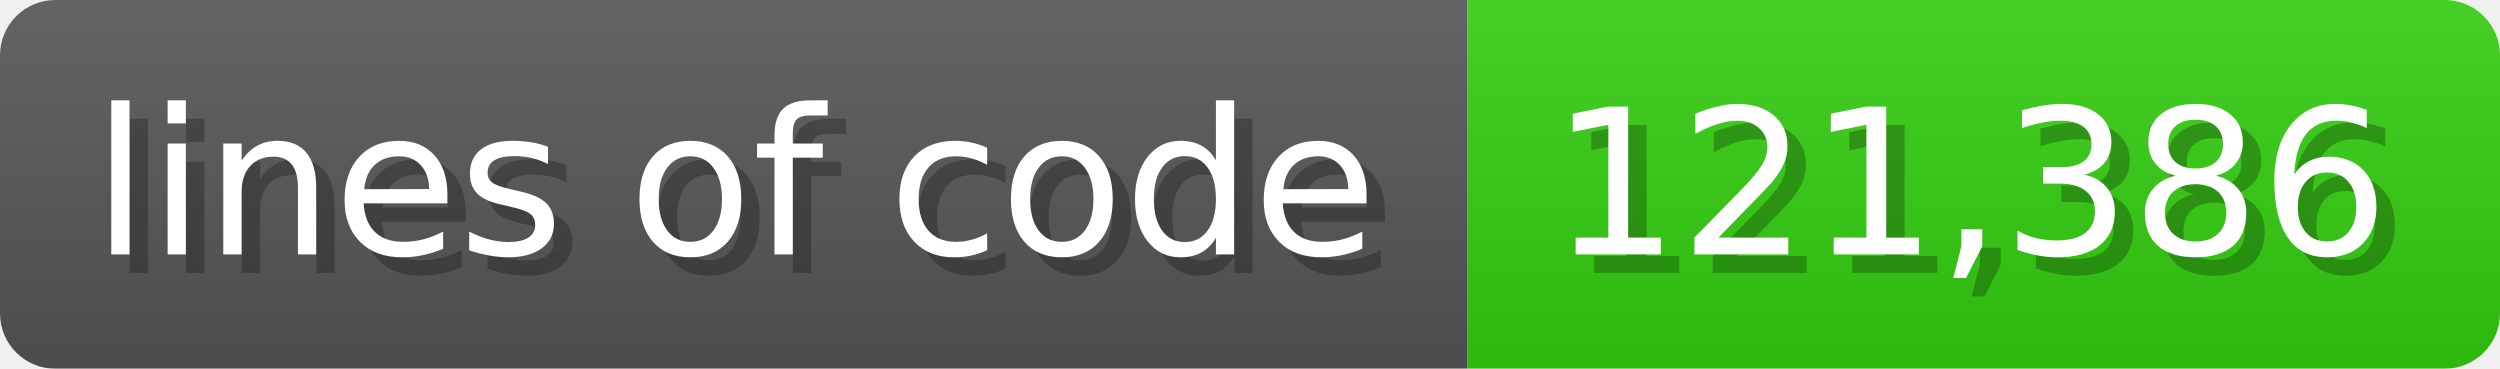
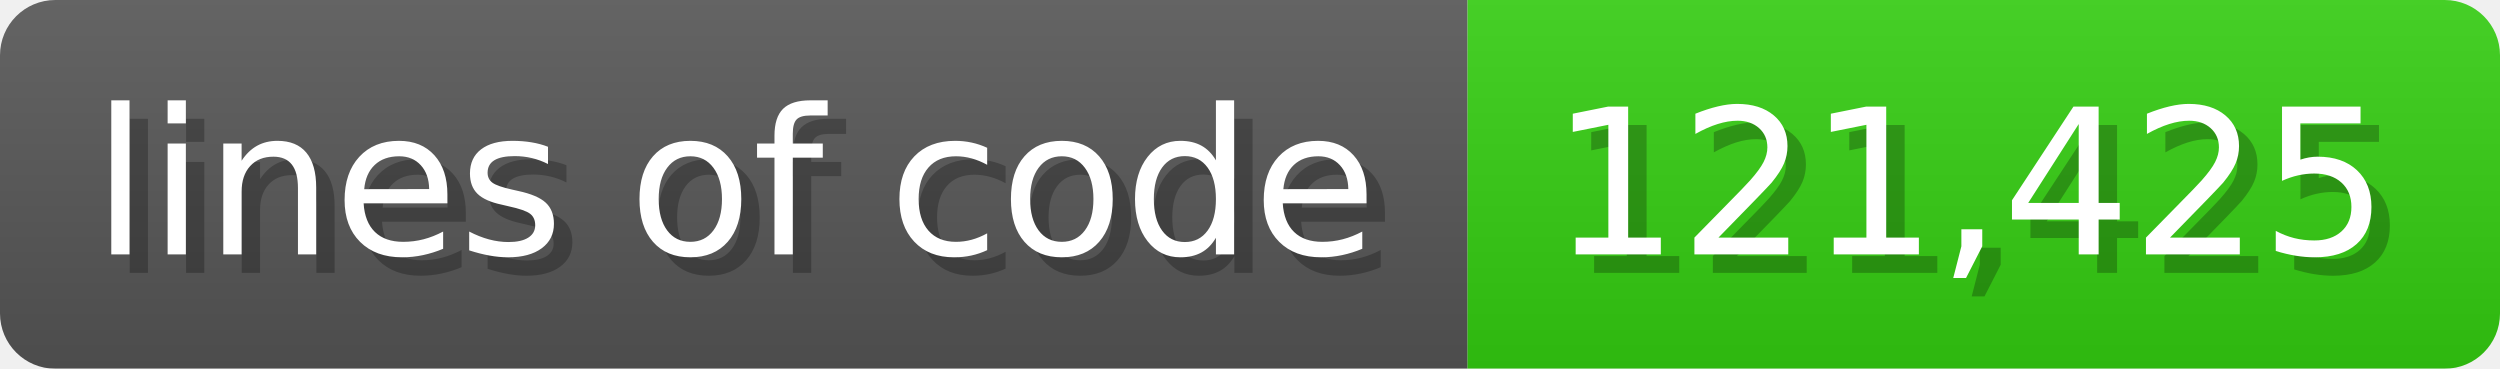
<svg xmlns="http://www.w3.org/2000/svg" width="135.6" height="20" viewBox="0 0 1356 200">
  <linearGradient id="a" x2="0" y2="100%">
    <stop offset="0" stop-opacity=".1" stop-color="#EEE" />
    <stop offset="1" stop-opacity=".1" />
  </linearGradient>
  <mask id="m">
    <rect width="1356" height="200" rx="30" fill="#FFF" />
  </mask>
  <g mask="url(#m)">
    <rect width="796" height="200" fill="#555" />
    <rect width="560" height="200" fill="#3C1" x="796" />
    <rect width="1356" height="200" fill="url(#a)" />
  </g>
  <g fill="#fff" text-anchor="start" font-family="Verdana,DejaVu Sans,sans-serif" font-size="110">
    <text x="60" y="148" textLength="696" fill="#000" opacity="0.25">lines of code</text>
    <text x="50" y="138" textLength="696">lines of code</text>
-     <text x="851" y="148" textLength="460" fill="#000" opacity="0.25">121,386</text>
-     <text x="841" y="138" textLength="460">121,386</text>
+     <text x="851" y="148" textLength="460" fill="#000" opacity="0.25">121,425</text>
+     <text x="841" y="138" textLength="460">121,425</text>
  </g>
</svg>
